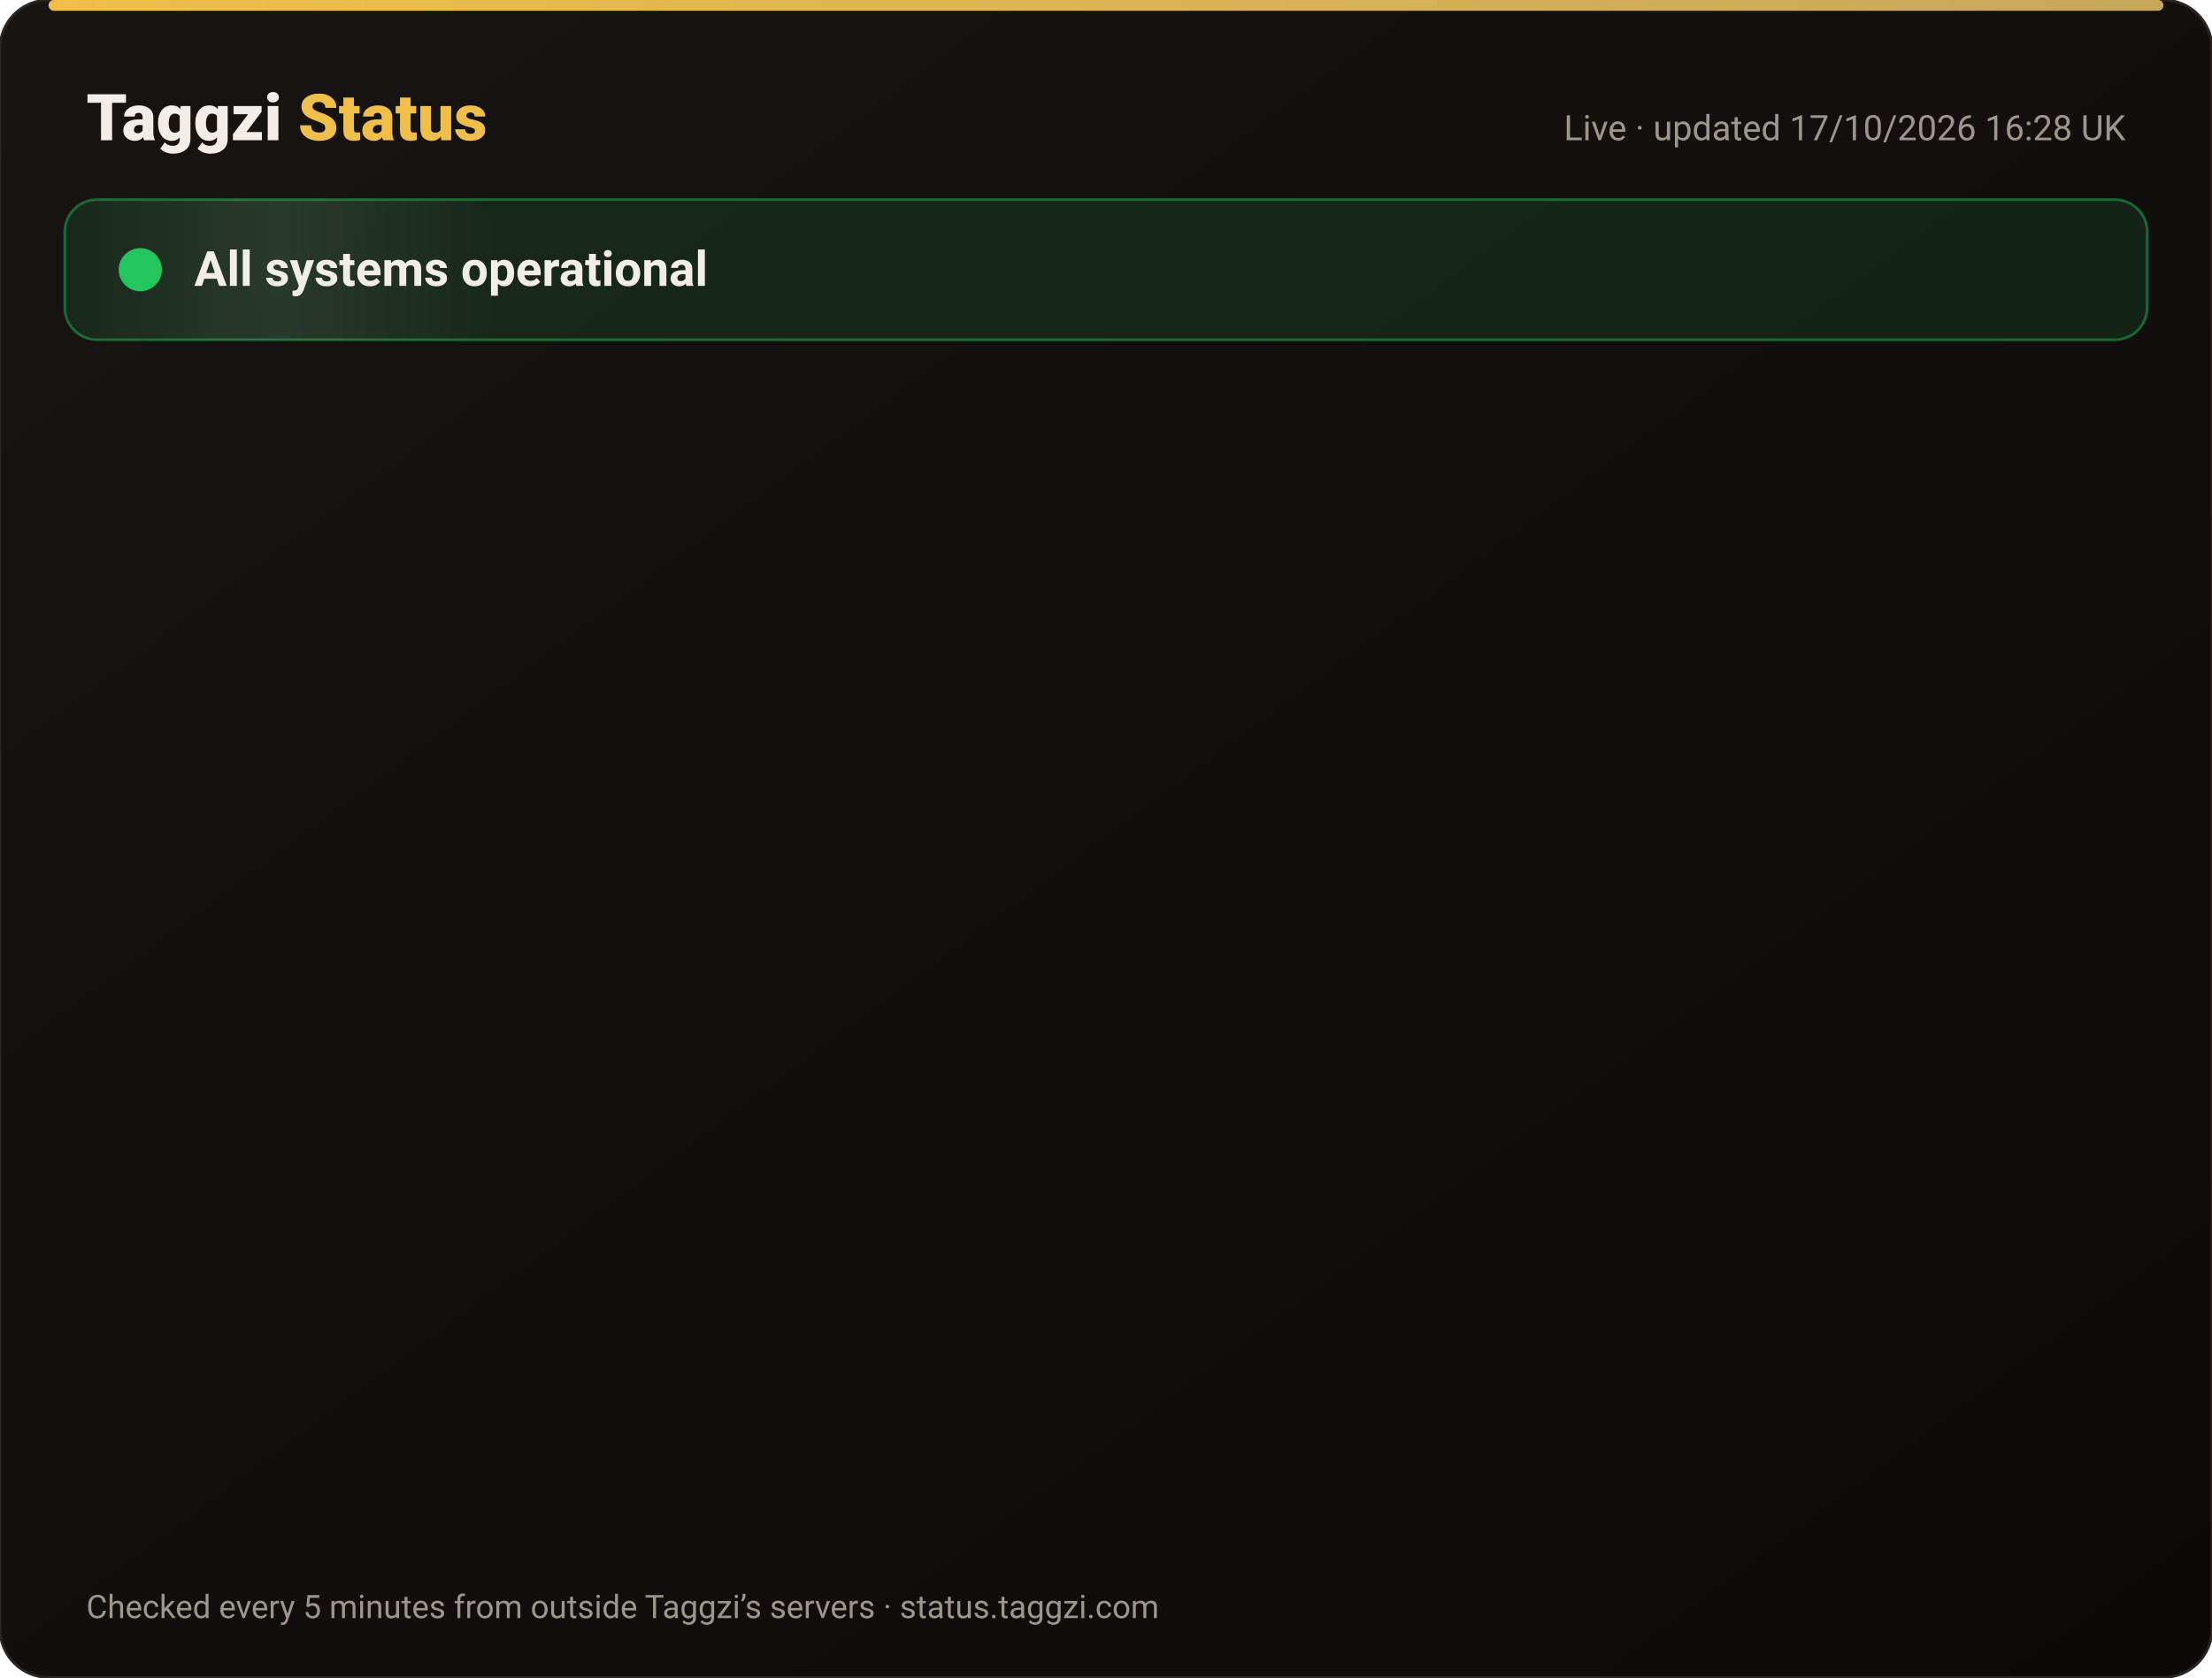
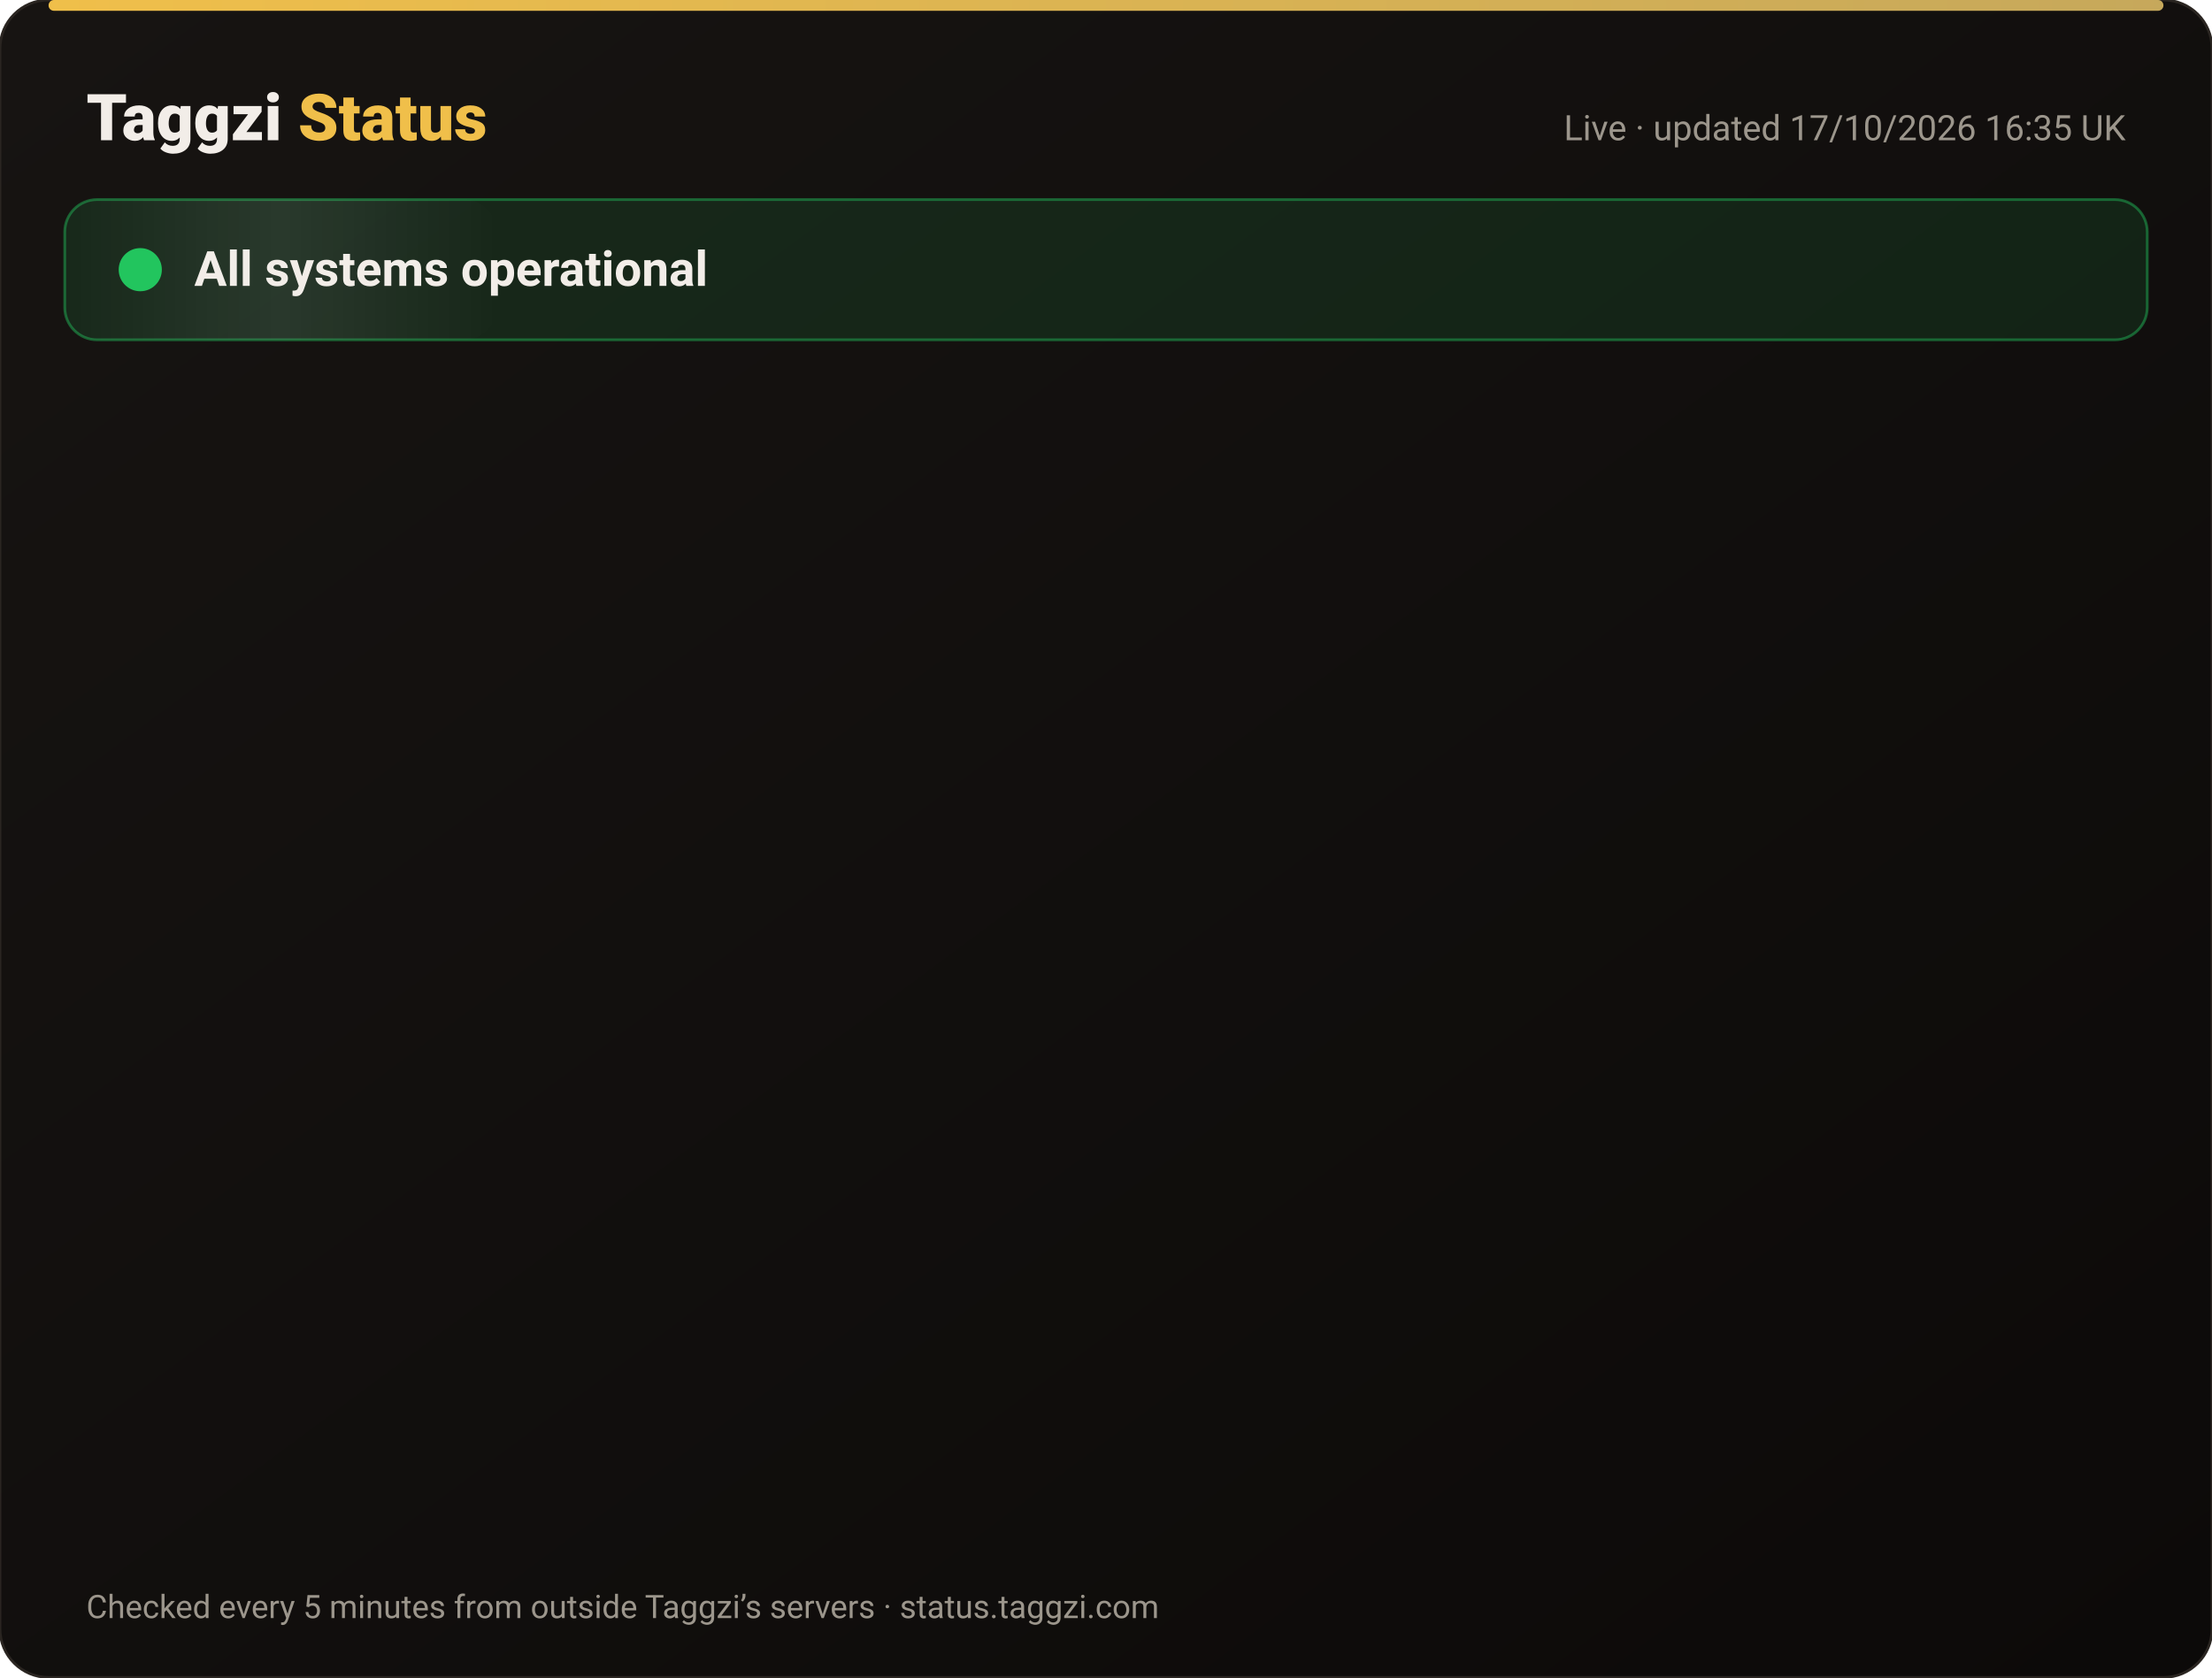
<svg xmlns="http://www.w3.org/2000/svg" width="820" height="622" viewBox="0 0 820 622" font-family="-apple-system,Segoe UI,Roboto,Helvetica,Arial,sans-serif">
  <defs>
    <linearGradient id="bg" x1="0" y1="0" x2="1" y2="1">
      <stop offset="0" stop-color="#171412" />
      <stop offset="1" stop-color="#0C0A09" />
    </linearGradient>
    <linearGradient id="gold" x1="0" x2="1">
      <stop offset="0" stop-color="#F0BF4A" />
      <stop offset="1" stop-color="#c6a85b" />
    </linearGradient>
    <linearGradient id="shine" x1="0" x2="1">
      <stop offset="0" stop-color="#fff" stop-opacity="0" />
      <stop offset=".5" stop-color="#fff" stop-opacity=".08" />
      <stop offset="1" stop-color="#fff" stop-opacity="0" />
    </linearGradient>
  </defs>
  <rect width="820" height="622" rx="18" fill="url(#bg)" stroke="#2a2521" />
  <rect x="18" y="0" width="784" height="4" rx="2" fill="url(#gold)" />
  <text x="32" y="52" font-size="24" font-weight="800" fill="#F2EDE8">Taggzi <tspan fill="#F0BF4A">Status</tspan>
  </text>
-   <text x="788" y="52" font-size="13" fill="#9C968C" text-anchor="end">Live · updated 17/10/2026 16:28 UK</text>
+   <text x="788" y="52" font-size="13" fill="#9C968C" text-anchor="end">Live · updated 17/10/2026 16:35 UK</text>
  <rect x="24" y="74" width="772" height="52" rx="12" fill="#22c55e" fill-opacity=".12" stroke="#22c55e" stroke-opacity=".45" />
  <rect x="24" y="74" width="160" height="52" rx="12" fill="url(#shine)">
    <animate attributeName="x" from="-160" to="820" dur="4s" repeatCount="indefinite" />
  </rect>
  <circle cx="52" cy="100" r="7" fill="#22c55e" />
  <circle cx="52" cy="100" r="7" fill="none" stroke="#22c55e" stroke-width="2">
    <animate attributeName="r" values="7;15;7" dur="2s" repeatCount="indefinite" />
    <animate attributeName="opacity" values=".9;0;.9" dur="2s" repeatCount="indefinite" />
  </circle>
  <text x="72" y="106" font-size="18" font-weight="700" fill="#F2EDE8">All systems operational</text>
  <g opacity="0">
    <animate attributeName="opacity" from="0" to="1" begin="0.00s" dur=".6s" fill="freeze" />
    <line x1="32" y1="188" x2="788" y2="188" stroke="#2a2521" />
    <circle cx="44" cy="166" r="6" fill="#22c55e">
      <animate attributeName="opacity" values="1;.45;1" dur="2.4s" begin="0.00s" repeatCount="indefinite" />
    </circle>
    <text x="62" y="171" font-size="15" font-weight="650" fill="#F2EDE8">Website</text>
    <text x="630" y="171" font-size="13" fill="#9C968C" text-anchor="end">100.00% uptime</text>
    <rect x="648" y="154" width="140" height="24" rx="12" fill="#22c55e" fill-opacity=".14" stroke="#22c55e" stroke-opacity=".5" />
    <text x="718" y="171" font-size="12" font-weight="700" fill="#22c55e" text-anchor="middle">Operational</text>
  </g>
  <g opacity="0">
    <animate attributeName="opacity" from="0" to="1" begin="0.15s" dur=".6s" fill="freeze" />
    <line x1="32" y1="234" x2="788" y2="234" stroke="#2a2521" />
    <circle cx="44" cy="212" r="6" fill="#22c55e">
      <animate attributeName="opacity" values="1;.45;1" dur="2.4s" begin="0.15s" repeatCount="indefinite" />
    </circle>
    <text x="62" y="217" font-size="15" font-weight="650" fill="#F2EDE8">Tag scans</text>
    <text x="630" y="217" font-size="13" fill="#9C968C" text-anchor="end">100.00% uptime</text>
    <rect x="648" y="200" width="140" height="24" rx="12" fill="#22c55e" fill-opacity=".14" stroke="#22c55e" stroke-opacity=".5" />
    <text x="718" y="217" font-size="12" font-weight="700" fill="#22c55e" text-anchor="middle">Operational</text>
  </g>
  <g opacity="0">
    <animate attributeName="opacity" from="0" to="1" begin="0.30s" dur=".6s" fill="freeze" />
    <line x1="32" y1="280" x2="788" y2="280" stroke="#2a2521" />
    <circle cx="44" cy="258" r="6" fill="#22c55e">
      <animate attributeName="opacity" values="1;.45;1" dur="2.4s" begin="0.30s" repeatCount="indefinite" />
    </circle>
    <text x="62" y="263" font-size="15" font-weight="650" fill="#F2EDE8">Manual tag lookup</text>
    <text x="630" y="263" font-size="13" fill="#9C968C" text-anchor="end">100.00% uptime</text>
    <rect x="648" y="246" width="140" height="24" rx="12" fill="#22c55e" fill-opacity=".14" stroke="#22c55e" stroke-opacity=".5" />
    <text x="718" y="263" font-size="12" font-weight="700" fill="#22c55e" text-anchor="middle">Operational</text>
  </g>
  <g opacity="0">
    <animate attributeName="opacity" from="0" to="1" begin="0.45s" dur=".6s" fill="freeze" />
    <line x1="32" y1="326" x2="788" y2="326" stroke="#2a2521" />
    <circle cx="44" cy="304" r="6" fill="#22c55e">
      <animate attributeName="opacity" values="1;.45;1" dur="2.4s" begin="0.45s" repeatCount="indefinite" />
    </circle>
    <text x="62" y="309" font-size="15" font-weight="650" fill="#F2EDE8">App &amp; login</text>
    <text x="630" y="309" font-size="13" fill="#9C968C" text-anchor="end">100.00% uptime</text>
    <rect x="648" y="292" width="140" height="24" rx="12" fill="#22c55e" fill-opacity=".14" stroke="#22c55e" stroke-opacity=".5" />
    <text x="718" y="309" font-size="12" font-weight="700" fill="#22c55e" text-anchor="middle">Operational</text>
  </g>
  <g opacity="0">
    <animate attributeName="opacity" from="0" to="1" begin="0.60s" dur=".6s" fill="freeze" />
    <line x1="32" y1="372" x2="788" y2="372" stroke="#2a2521" />
    <circle cx="44" cy="350" r="6" fill="#22c55e">
      <animate attributeName="opacity" values="1;.45;1" dur="2.4s" begin="0.60s" repeatCount="indefinite" />
    </circle>
    <text x="62" y="355" font-size="15" font-weight="650" fill="#F2EDE8">Community alerts</text>
    <text x="630" y="355" font-size="13" fill="#9C968C" text-anchor="end">100.00% uptime</text>
    <rect x="648" y="338" width="140" height="24" rx="12" fill="#22c55e" fill-opacity=".14" stroke="#22c55e" stroke-opacity=".5" />
    <text x="718" y="355" font-size="12" font-weight="700" fill="#22c55e" text-anchor="middle">Operational</text>
  </g>
  <g opacity="0">
    <animate attributeName="opacity" from="0" to="1" begin="0.75s" dur=".6s" fill="freeze" />
    <line x1="32" y1="418" x2="788" y2="418" stroke="#2a2521" />
    <circle cx="44" cy="396" r="6" fill="#22c55e">
      <animate attributeName="opacity" values="1;.45;1" dur="2.4s" begin="0.75s" repeatCount="indefinite" />
    </circle>
    <text x="62" y="401" font-size="15" font-weight="650" fill="#F2EDE8">Private calling</text>
    <text x="630" y="401" font-size="13" fill="#9C968C" text-anchor="end">100.00% uptime</text>
    <rect x="648" y="384" width="140" height="24" rx="12" fill="#22c55e" fill-opacity=".14" stroke="#22c55e" stroke-opacity=".5" />
    <text x="718" y="401" font-size="12" font-weight="700" fill="#22c55e" text-anchor="middle">Operational</text>
  </g>
  <g opacity="0">
    <animate attributeName="opacity" from="0" to="1" begin="0.90s" dur=".6s" fill="freeze" />
    <line x1="32" y1="464" x2="788" y2="464" stroke="#2a2521" />
    <circle cx="44" cy="442" r="6" fill="#22c55e">
      <animate attributeName="opacity" values="1;.45;1" dur="2.4s" begin="0.90s" repeatCount="indefinite" />
    </circle>
    <text x="62" y="447" font-size="15" font-weight="650" fill="#F2EDE8">Payments</text>
    <text x="630" y="447" font-size="13" fill="#9C968C" text-anchor="end">99.98% uptime</text>
    <rect x="648" y="430" width="140" height="24" rx="12" fill="#22c55e" fill-opacity=".14" stroke="#22c55e" stroke-opacity=".5" />
    <text x="718" y="447" font-size="12" font-weight="700" fill="#22c55e" text-anchor="middle">Operational</text>
  </g>
  <g opacity="0">
    <animate attributeName="opacity" from="0" to="1" begin="1.05s" dur=".6s" fill="freeze" />
    <line x1="32" y1="510" x2="788" y2="510" stroke="#2a2521" />
    <circle cx="44" cy="488" r="6" fill="#22c55e">
      <animate attributeName="opacity" values="1;.45;1" dur="2.4s" begin="1.05s" repeatCount="indefinite" />
    </circle>
    <text x="62" y="493" font-size="15" font-weight="650" fill="#F2EDE8">Email &amp; support</text>
    <text x="630" y="493" font-size="13" fill="#9C968C" text-anchor="end">100.00% uptime</text>
    <rect x="648" y="476" width="140" height="24" rx="12" fill="#22c55e" fill-opacity=".14" stroke="#22c55e" stroke-opacity=".5" />
    <text x="718" y="493" font-size="12" font-weight="700" fill="#22c55e" text-anchor="middle">Operational</text>
  </g>
  <g opacity="0">
    <animate attributeName="opacity" from="0" to="1" begin="1.20s" dur=".6s" fill="freeze" />
    <line x1="32" y1="556" x2="788" y2="556" stroke="#2a2521" />
    <circle cx="44" cy="534" r="6" fill="#22c55e">
      <animate attributeName="opacity" values="1;.45;1" dur="2.4s" begin="1.20s" repeatCount="indefinite" />
    </circle>
    <text x="62" y="539" font-size="15" font-weight="650" fill="#F2EDE8">Secure connection (SSL)</text>
    <text x="630" y="539" font-size="13" fill="#9C968C" text-anchor="end">100.00% uptime</text>
    <rect x="648" y="522" width="140" height="24" rx="12" fill="#22c55e" fill-opacity=".14" stroke="#22c55e" stroke-opacity=".5" />
    <text x="718" y="539" font-size="12" font-weight="700" fill="#22c55e" text-anchor="middle">Operational</text>
  </g>
  <text x="32" y="600" font-size="12" fill="#9C968C">Checked every 5 minutes from outside Taggzi’s servers · status.taggzi.com</text>
</svg>
